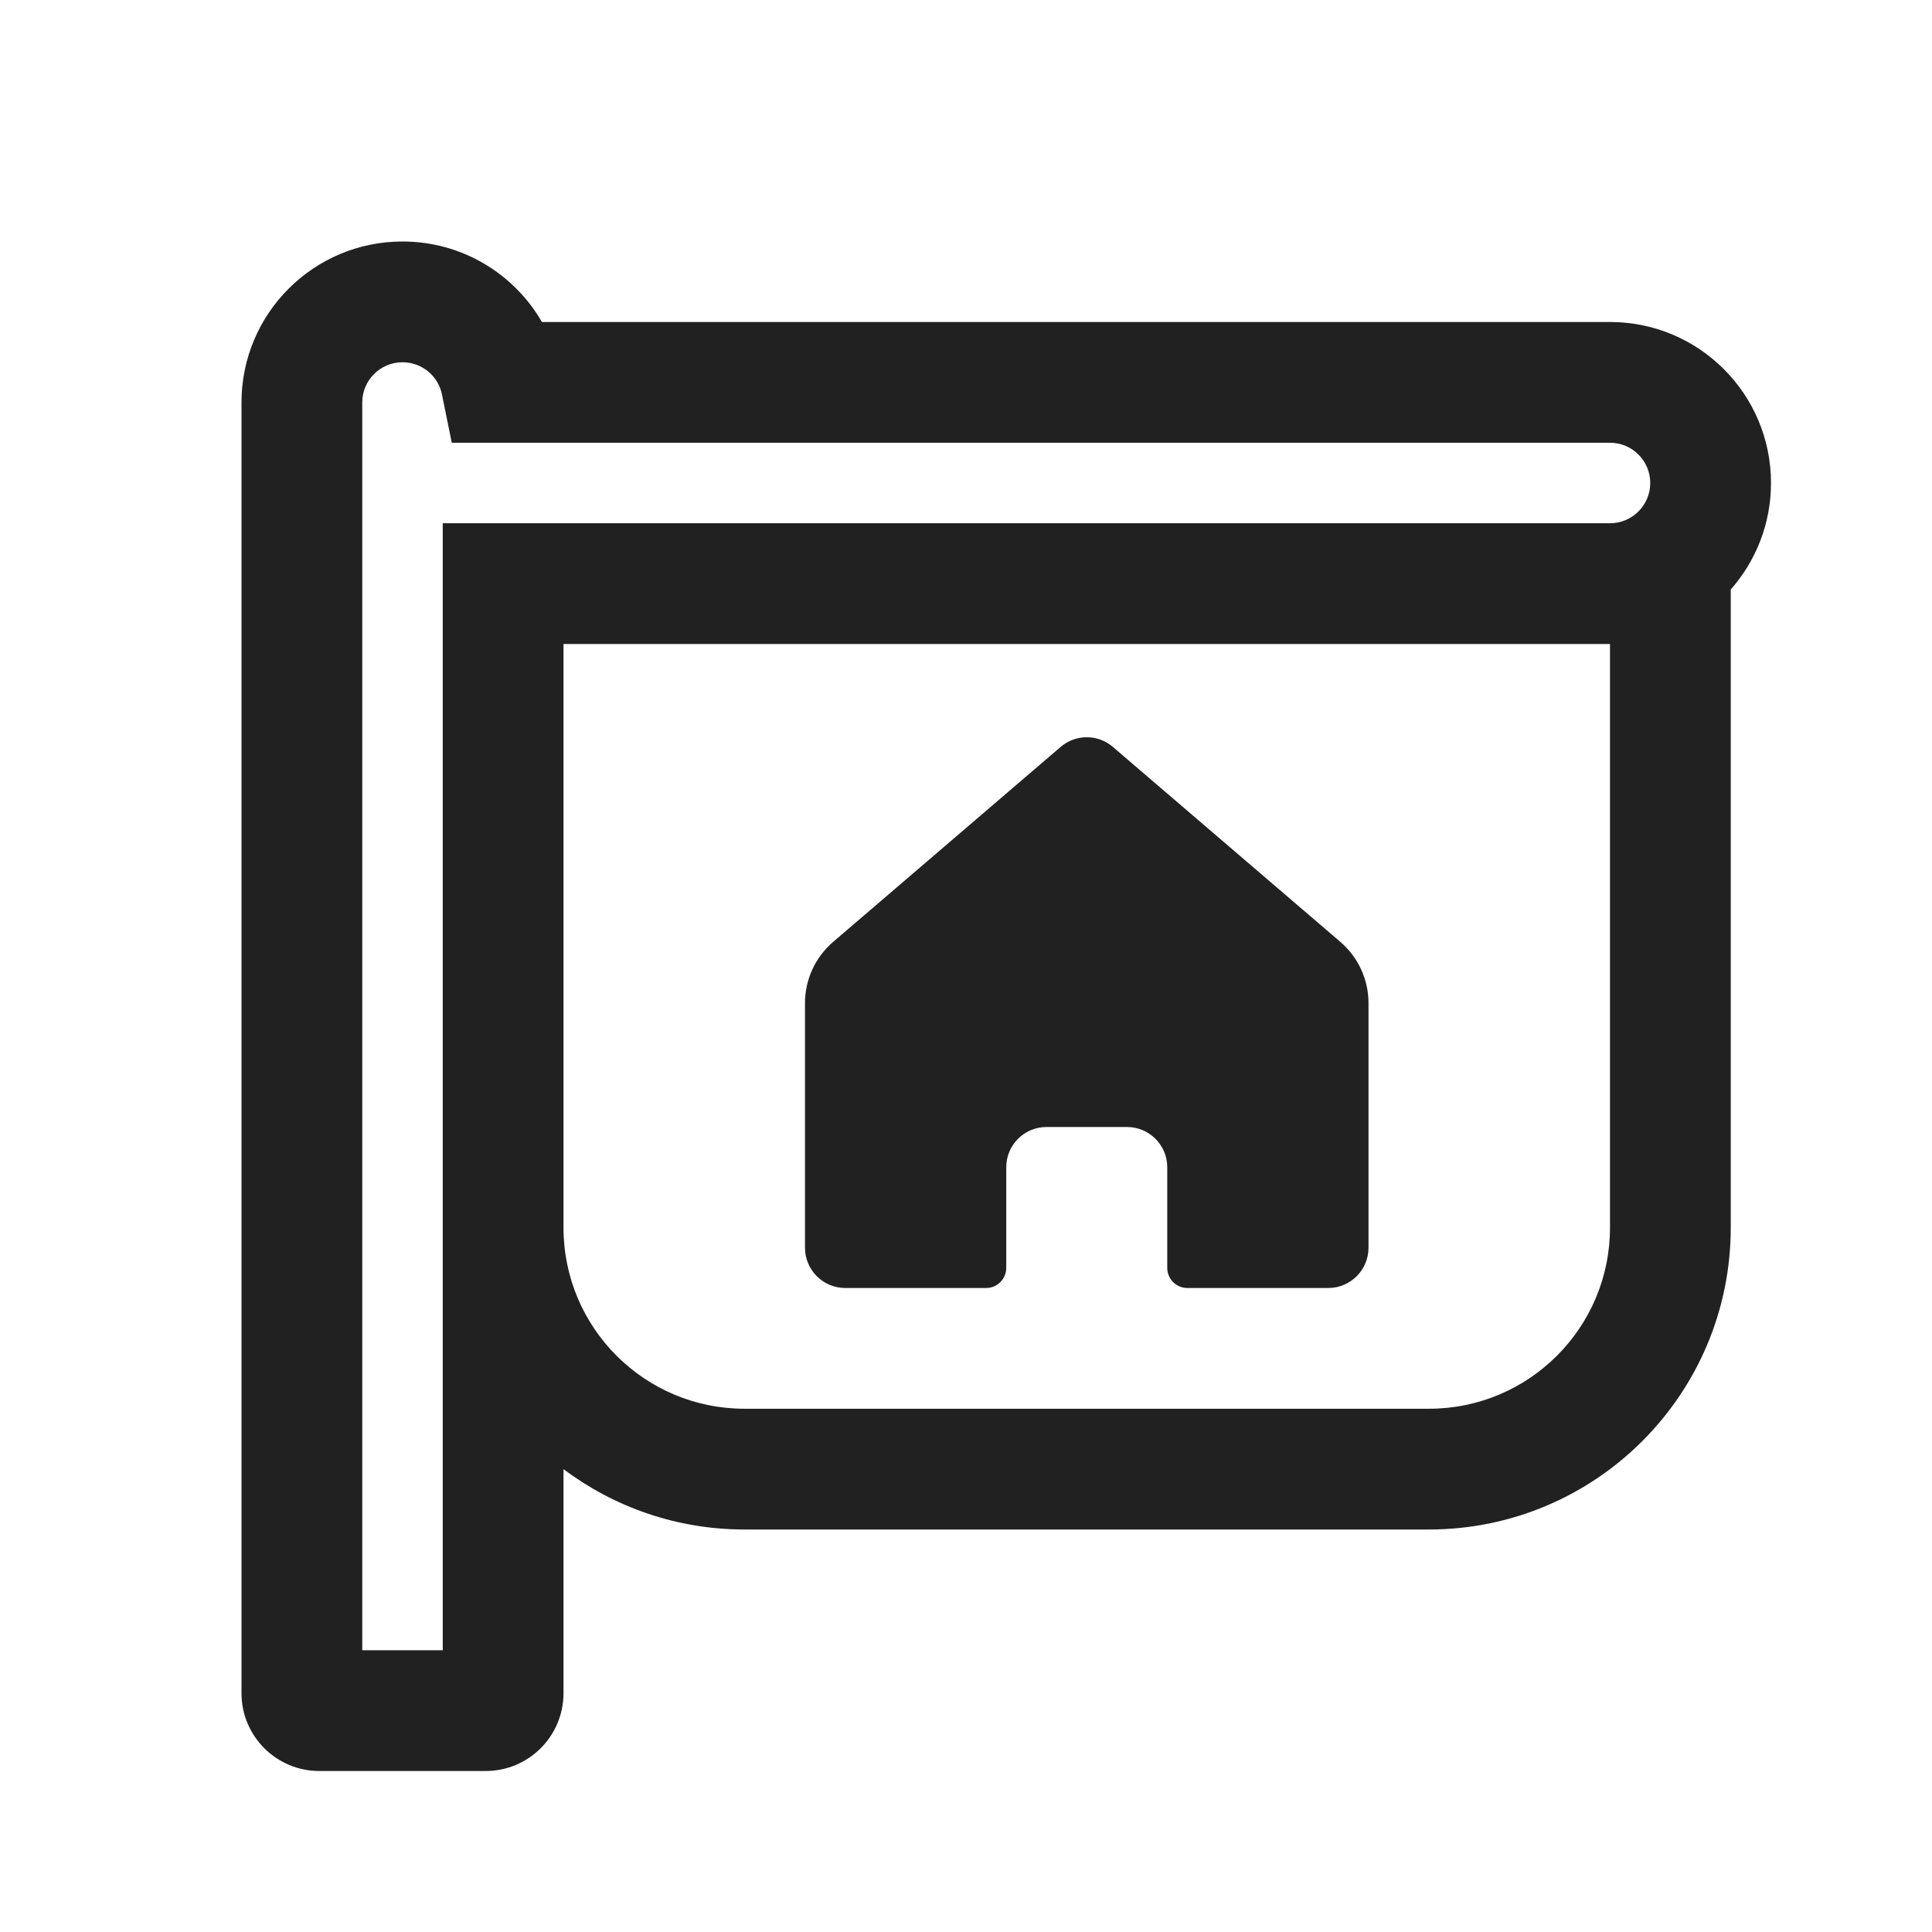
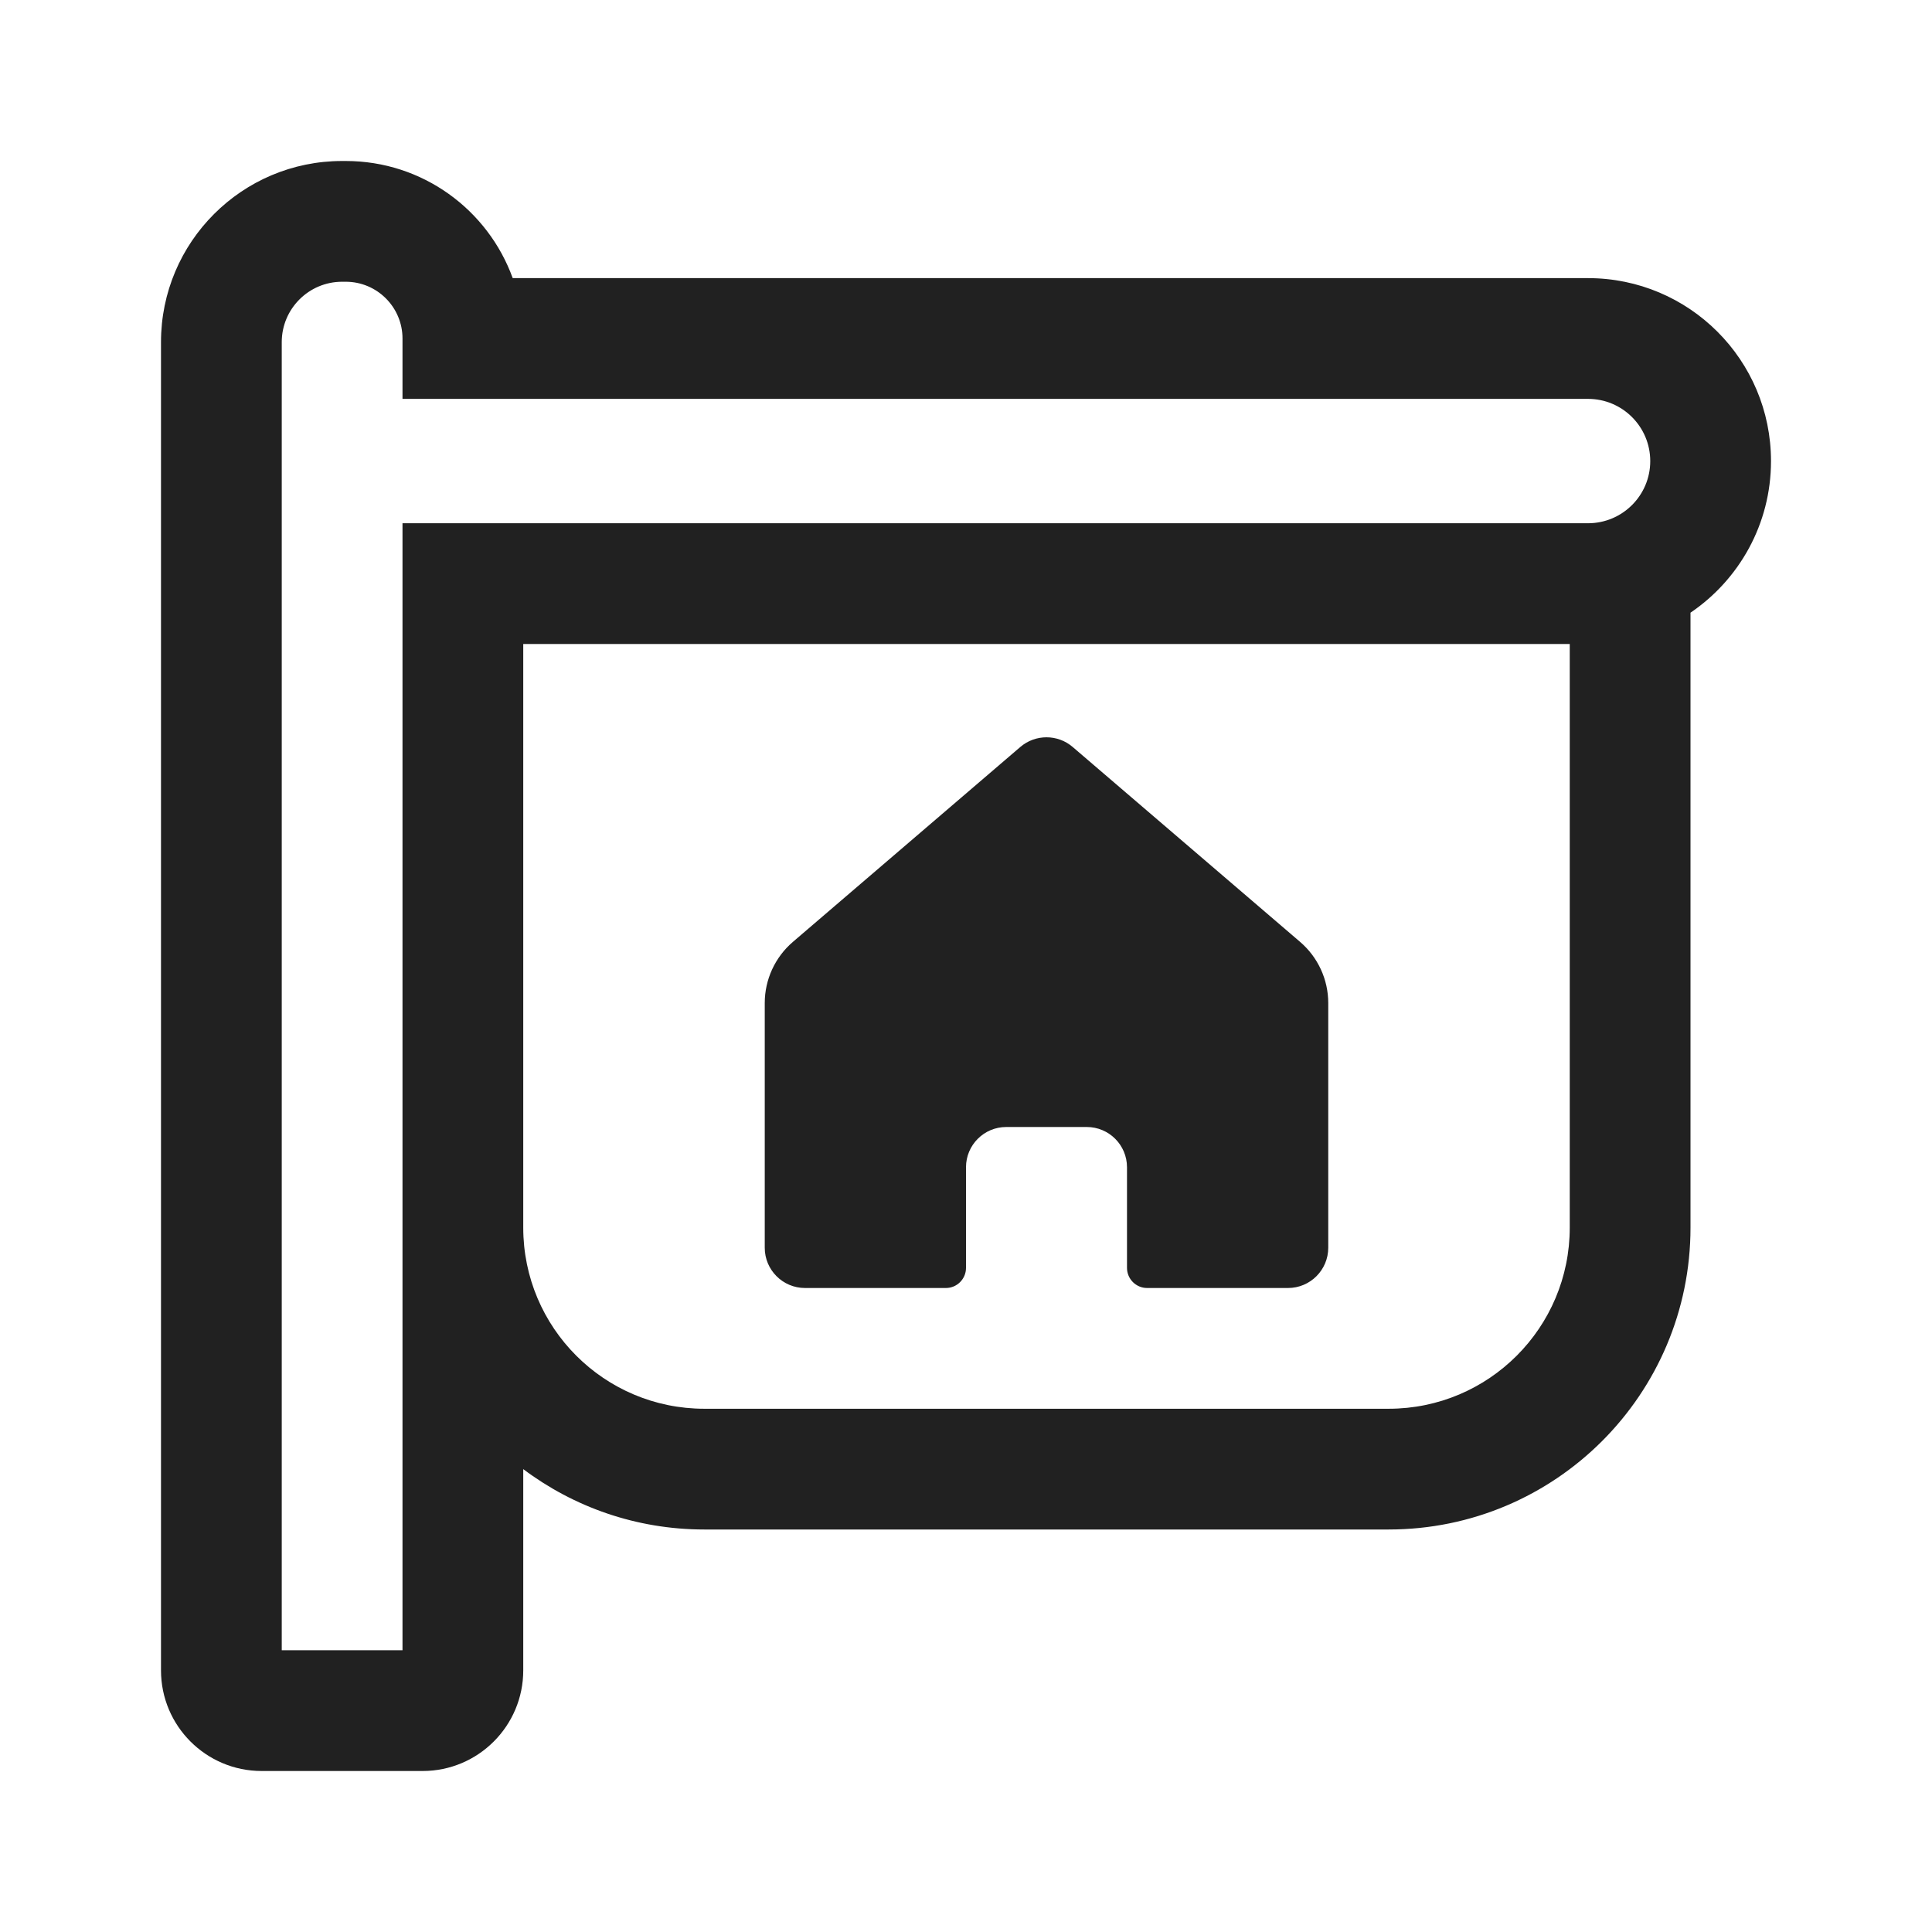
<svg xmlns="http://www.w3.org/2000/svg" width="24" height="24" viewBox="0 0 24 24" fill="none">
-   <path d="M10 12.46C10 12.168 10.128 11.891 10.349 11.701L13.175 9.279C13.362 9.118 13.638 9.118 13.825 9.279L16.651 11.701C16.872 11.891 17 12.168 17 12.46V15.5C17 15.776 16.776 16 16.5 16H14.75C14.612 16 14.5 15.888 14.5 15.75V14.5C14.5 14.224 14.276 14 14 14H13C12.724 14 12.5 14.224 12.5 14.5V15.75C12.5 15.888 12.388 16 12.25 16H10.5C10.224 16 10 15.776 10 15.5V12.46ZM7 21.034V18.25C7.627 18.721 8.406 19 9.25 19H17.75C19.821 19 21.5 17.321 21.5 15.25V7.323C21.811 6.97 22 6.507 22 6C22 4.895 21.105 4 20 4H6.732C6.387 3.402 5.741 3 5 3C3.895 3 3 3.895 3 5V21.034C3 21.567 3.433 22 3.966 22H6.034C6.567 22 7 21.567 7 21.034ZM5 4.5C5.241 4.5 5.444 4.671 5.49 4.899L5.612 5.5H20C20.276 5.5 20.5 5.724 20.5 6C20.5 6.276 20.276 6.5 20 6.5H5.5V20.5H4.5V5C4.5 4.724 4.724 4.5 5 4.5ZM9.25 17.5C8.007 17.5 7 16.493 7 15.25V8H20V15.25C20 16.493 18.993 17.5 17.75 17.5H9.25Z" fill="#212121" />
+   <path d="M3.5 4.25V20.5H5V6.5H19.727C20.154 6.5 20.5 6.154 20.5 5.728C20.5 5.301 20.154 4.955 19.727 4.955L5 4.955V4.205C5 3.816 4.684 3.5 4.295 3.5H4.25C3.836 3.5 3.5 3.836 3.5 4.25ZM22 5.728C22 6.511 21.603 7.202 21 7.611V15.25C21 17.321 19.321 19 17.25 19H8.75C7.906 19 7.127 18.721 6.5 18.25V20.75C6.5 21.44 5.94 22 5.25 22H3.25C2.56 22 2 21.44 2 20.75V4.25C2 3.007 3.007 2 4.25 2H4.295C5.249 2 6.062 2.606 6.369 3.455H19.727C20.983 3.455 22 4.472 22 5.728ZM6.5 8V15.25C6.5 16.493 7.507 17.5 8.75 17.5H17.25C18.493 17.5 19.5 16.493 19.5 15.25V8H6.5ZM9.5 12.46C9.5 12.168 9.628 11.891 9.849 11.701L12.675 9.279C12.862 9.119 13.138 9.119 13.325 9.279L16.151 11.701C16.372 11.891 16.5 12.168 16.5 12.46V15.5C16.5 15.776 16.276 16 16 16H14.25C14.112 16 14 15.888 14 15.75V14.5C14 14.224 13.776 14 13.5 14H12.5C12.224 14 12 14.224 12 14.5V15.75C12 15.888 11.888 16 11.75 16H10C9.724 16 9.5 15.776 9.5 15.5V12.46Z" fill="#212121" />
</svg>
